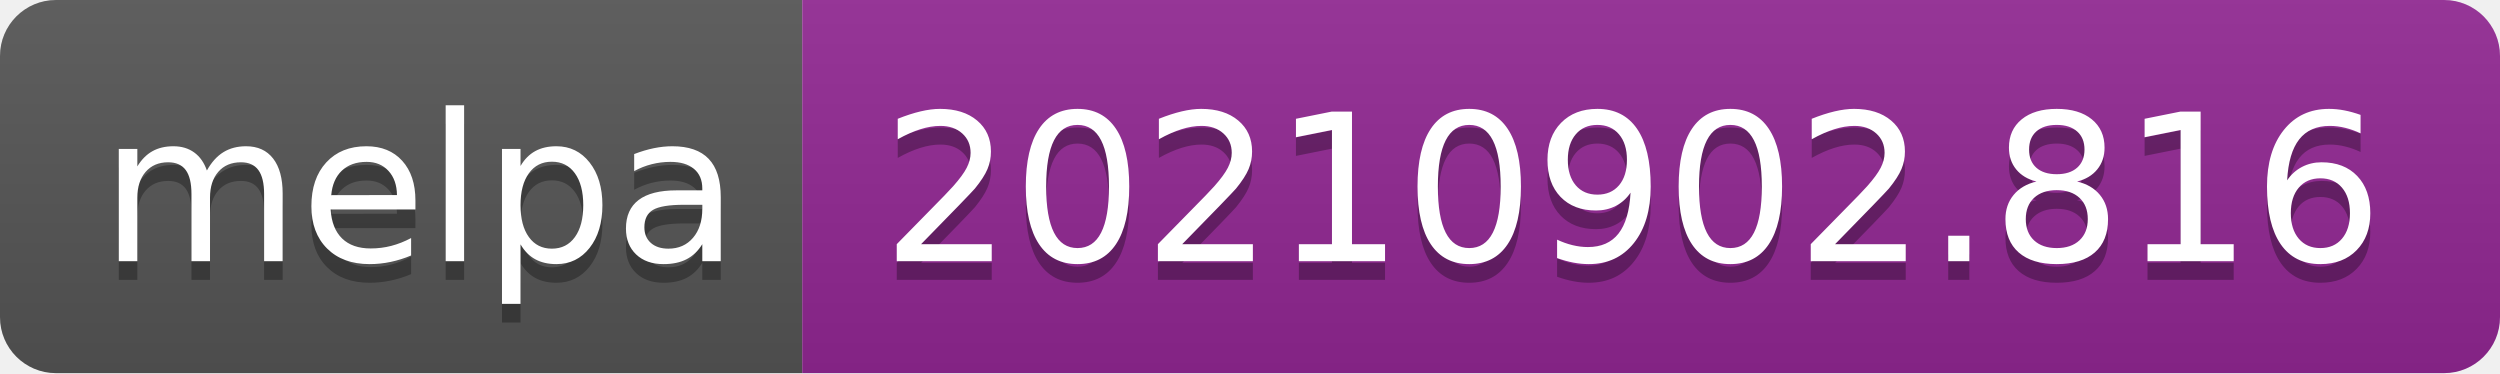
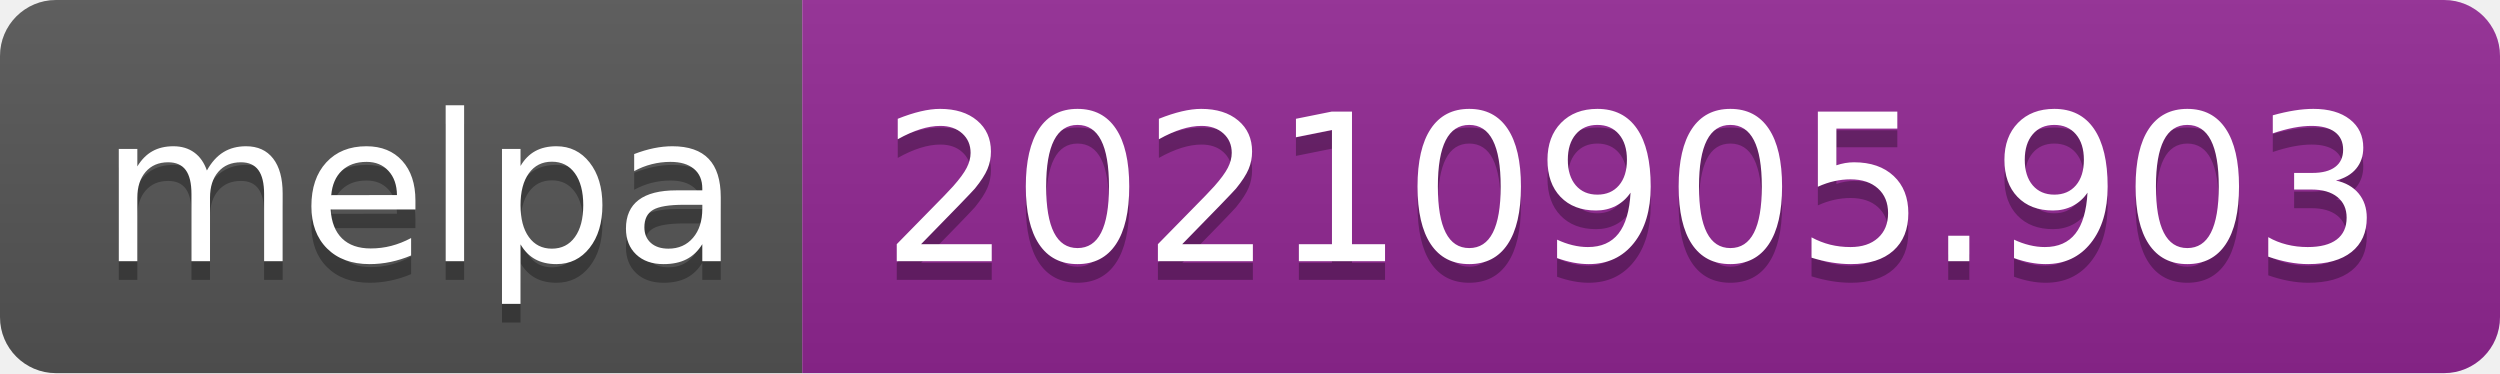
- <svg xmlns="http://www.w3.org/2000/svg" width="134" height="20" role="img" aria-label="melpa: 20210902.816">
+ <svg xmlns="http://www.w3.org/2000/svg" width="134" height="20" role="img" aria-label="melpa: 20210905.903">
  <linearGradient id="s" x2="0" y2="100%">
    <stop offset="0" stop-color="#bbb" stop-opacity=".1" />
    <stop offset="1" stop-opacity=".1" />
  </linearGradient>
  <clipPath id="r">
    <rect width="134" height="20" rx="3" fill="#fff" />
  </clipPath>
  <g clip-path="url(#r)">
    <rect width="43" height="20" fill="#555" />
    <rect x="43" width="91" height="20" fill="#922793" />
    <rect width="134" height="20" fill="url(#s)" />
  </g>
  <g fill="#fff" text-anchor="middle" font-family="Verdana,Geneva,DejaVu Sans,sans-serif" text-rendering="geometricPrecision" font-size="110">
    <text aria-hidden="true" x="225" y="150" fill="#010101" fill-opacity=".3" transform="scale(.1)" textLength="330">melpa</text>
    <text x="225" y="140" transform="scale(.1)" fill="#fff" textLength="330">melpa</text>
-     <text aria-hidden="true" x="875" y="150" fill="#010101" fill-opacity=".3" transform="scale(.1)" textLength="810">20210902.816</text>
-     <text x="875" y="140" transform="scale(.1)" fill="#fff" textLength="810">20210902.816</text>
+     <text aria-hidden="true" x="875" y="150" fill="#010101" fill-opacity=".3" transform="scale(.1)" textLength="810">20210905.903</text>
+     <text x="875" y="140" transform="scale(.1)" fill="#fff" textLength="810">20210905.903</text>
  </g>
</svg>
